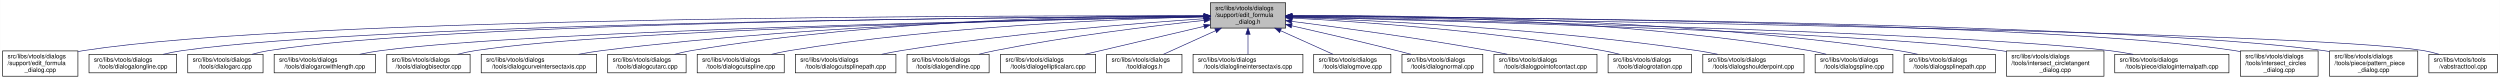
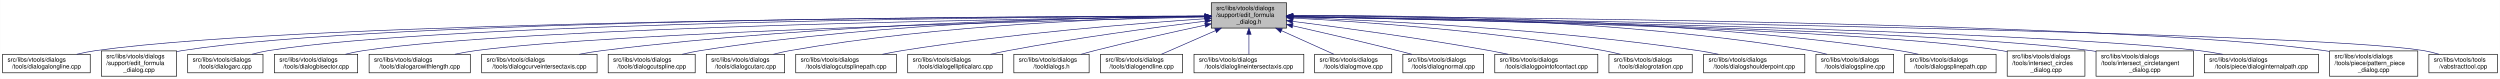
- <svg xmlns="http://www.w3.org/2000/svg" xmlns:xlink="http://www.w3.org/1999/xlink" width="4051pt" height="128pt" viewBox="0.00 0.00 4050.50 128.00">
+ <svg xmlns="http://www.w3.org/2000/svg" xmlns:xlink="http://www.w3.org/1999/xlink" width="4052pt" height="128pt" viewBox="0.00 0.00 4051.50 128.00">
  <g id="graph0" class="graph" transform="scale(1 1) rotate(0) translate(4 124)">
-     <polygon fill="white" stroke="transparent" points="-4,4 -4,-124 4046.5,-124 4046.5,4 -4,4" />
+     <polygon fill="white" stroke="transparent" points="-4,4 -4,-124 4047.5,-124 4047.5,4 -4,4" />
    <g id="node1" class="node">
      <g id="a_node1">
        <a xlink:title=" ">
-           <polygon fill="#bfbfbf" stroke="black" points="1957,-78.5 1957,-119.5 2079,-119.5 2079,-78.5 1957,-78.5" />
-           <text text-anchor="start" x="1965" y="-107.5" font-family="Helvetica,sans-Serif" font-size="10.00">src/libs/vtools/dialogs</text>
-           <text text-anchor="start" x="1965" y="-96.5" font-family="Helvetica,sans-Serif" font-size="10.00">/support/edit_formula</text>
-           <text text-anchor="middle" x="2018" y="-85.5" font-family="Helvetica,sans-Serif" font-size="10.00">_dialog.h</text>
+           <polygon fill="#bfbfbf" stroke="black" points="1959,-78.5 1959,-119.5 2081,-119.5 2081,-78.5 1959,-78.5" />
+           <text text-anchor="start" x="1967" y="-107.5" font-family="Helvetica,sans-Serif" font-size="10.00">src/libs/vtools/dialogs</text>
+           <text text-anchor="start" x="1967" y="-96.5" font-family="Helvetica,sans-Serif" font-size="10.00">/support/edit_formula</text>
+           <text text-anchor="middle" x="2020" y="-85.5" font-family="Helvetica,sans-Serif" font-size="10.00">_dialog.h</text>
        </a>
      </g>
    </g>
    <g id="node2" class="node">
      <g id="a_node2">
-         <a xlink:href="../../d7/d8d/edit__formula__dialog_8cpp.html" target="_top" xlink:title=" ">
-           <polygon fill="white" stroke="black" points="0,-0.5 0,-41.5 122,-41.5 122,-0.5 0,-0.5" />
-           <text text-anchor="start" x="8" y="-29.5" font-family="Helvetica,sans-Serif" font-size="10.00">src/libs/vtools/dialogs</text>
-           <text text-anchor="start" x="8" y="-18.5" font-family="Helvetica,sans-Serif" font-size="10.00">/support/edit_formula</text>
-           <text text-anchor="middle" x="61" y="-7.5" font-family="Helvetica,sans-Serif" font-size="10.00">_dialog.cpp</text>
+         <a xlink:href="../../d6/d5d/dialogalongline_8cpp.html" target="_top" xlink:title=" ">
+           <polygon fill="white" stroke="black" points="0,-6 0,-36 142,-36 142,-6 0,-6" />
+           <text text-anchor="start" x="8" y="-24" font-family="Helvetica,sans-Serif" font-size="10.00">src/libs/vtools/dialogs</text>
+           <text text-anchor="middle" x="71" y="-13" font-family="Helvetica,sans-Serif" font-size="10.00">/tools/dialogalongline.cpp</text>
        </a>
      </g>
    </g>
    <g id="edge1" class="edge">
-       <path fill="none" stroke="midnightblue" d="M1946.48,-98.25C1646.75,-98.94 490.68,-97.83 131,-42 128.13,-41.55 125.21,-41.03 122.27,-40.44" />
-       <polygon fill="midnightblue" stroke="midnightblue" points="1946.79,-101.75 1956.78,-98.23 1946.77,-94.75 1946.79,-101.75" />
+       <path fill="none" stroke="midnightblue" d="M1948.71,-97.91C1651.25,-97.23 507.92,-91.38 151,-42 140.93,-40.61 130.29,-38.45 120.18,-36.06" />
+       <polygon fill="midnightblue" stroke="midnightblue" points="1948.93,-101.41 1958.94,-97.93 1948.94,-94.41 1948.93,-101.41" />
    </g>
    <g id="node3" class="node">
      <g id="a_node3">
-         <a xlink:href="../../d6/d5d/dialogalongline_8cpp.html" target="_top" xlink:title=" ">
-           <polygon fill="white" stroke="black" points="140,-6 140,-36 282,-36 282,-6 140,-6" />
-           <text text-anchor="start" x="148" y="-24" font-family="Helvetica,sans-Serif" font-size="10.00">src/libs/vtools/dialogs</text>
-           <text text-anchor="middle" x="211" y="-13" font-family="Helvetica,sans-Serif" font-size="10.00">/tools/dialogalongline.cpp</text>
+         <a xlink:href="../../d7/d8d/edit__formula__dialog_8cpp.html" target="_top" xlink:title=" ">
+           <polygon fill="white" stroke="black" points="160,-0.5 160,-41.5 282,-41.5 282,-0.5 160,-0.5" />
+           <text text-anchor="start" x="168" y="-29.5" font-family="Helvetica,sans-Serif" font-size="10.00">src/libs/vtools/dialogs</text>
+           <text text-anchor="start" x="168" y="-18.5" font-family="Helvetica,sans-Serif" font-size="10.00">/support/edit_formula</text>
+           <text text-anchor="middle" x="221" y="-7.5" font-family="Helvetica,sans-Serif" font-size="10.00">_dialog.cpp</text>
        </a>
      </g>
    </g>
    <g id="edge2" class="edge">
-       <path fill="none" stroke="midnightblue" d="M1946.57,-97.71C1663.32,-96.23 618.59,-87.73 291,-42 280.93,-40.59 270.3,-38.43 260.18,-36.04" />
-       <polygon fill="midnightblue" stroke="midnightblue" points="1946.7,-101.21 1956.72,-97.76 1946.74,-94.21 1946.7,-101.21" />
+       <path fill="none" stroke="midnightblue" d="M1948.44,-98.02C1664.68,-97.75 618.16,-93.23 291,-42 288.13,-41.55 285.21,-41.02 282.27,-40.43" />
+       <polygon fill="midnightblue" stroke="midnightblue" points="1948.61,-101.52 1958.61,-98.03 1948.61,-94.52 1948.61,-101.52" />
    </g>
    <g id="node4" class="node">
      <g id="a_node4">
        <a xlink:href="../../d1/d37/dialogarc_8cpp.html" target="_top" xlink:title=" ">
          <polygon fill="white" stroke="black" points="300,-6 300,-36 422,-36 422,-6 300,-6" />
          <text text-anchor="start" x="308" y="-24" font-family="Helvetica,sans-Serif" font-size="10.00">src/libs/vtools/dialogs</text>
          <text text-anchor="middle" x="361" y="-13" font-family="Helvetica,sans-Serif" font-size="10.00">/tools/dialogarc.cpp</text>
        </a>
      </g>
    </g>
    <g id="edge3" class="edge">
-       <path fill="none" stroke="midnightblue" d="M1946.58,-97.78C1678.04,-96.6 729.09,-89.12 431,-42 422.14,-40.6 412.8,-38.44 403.95,-36.04" />
-       <polygon fill="midnightblue" stroke="midnightblue" points="1946.58,-101.28 1956.59,-97.82 1946.61,-94.28 1946.58,-101.28" />
+       <path fill="none" stroke="midnightblue" d="M1948.94,-97.79C1680.68,-96.63 729.64,-89.2 431,-42 422.14,-40.6 412.8,-38.44 403.95,-36.04" />
+       <polygon fill="midnightblue" stroke="midnightblue" points="1948.93,-101.29 1958.95,-97.83 1948.96,-94.29 1948.93,-101.29" />
    </g>
    <g id="node5" class="node">
      <g id="a_node5">
-         <a xlink:href="../../d2/d29/dialogarcwithlength_8cpp.html" target="_top" xlink:title=" ">
-           <polygon fill="white" stroke="black" points="440,-6 440,-36 604,-36 604,-6 440,-6" />
-           <text text-anchor="start" x="448" y="-24" font-family="Helvetica,sans-Serif" font-size="10.00">src/libs/vtools/dialogs</text>
-           <text text-anchor="middle" x="522" y="-13" font-family="Helvetica,sans-Serif" font-size="10.00">/tools/dialogarcwithlength.cpp</text>
+         <a xlink:href="../../da/dfa/dialogbisector_8cpp.html" target="_top" xlink:title=" ">
+           <polygon fill="white" stroke="black" points="440.5,-6 440.5,-36 575.5,-36 575.5,-6 440.5,-6" />
+           <text text-anchor="start" x="448.5" y="-24" font-family="Helvetica,sans-Serif" font-size="10.00">src/libs/vtools/dialogs</text>
+           <text text-anchor="middle" x="508" y="-13" font-family="Helvetica,sans-Serif" font-size="10.00">/tools/dialogbisector.cpp</text>
        </a>
      </g>
    </g>
    <g id="edge4" class="edge">
-       <path fill="none" stroke="midnightblue" d="M1946.32,-96.82C1697.93,-92.45 874.96,-75.74 613,-42 601.77,-40.55 589.88,-38.4 578.52,-36.04" />
-       <polygon fill="midnightblue" stroke="midnightblue" points="1946.61,-100.32 1956.67,-97 1946.73,-93.32 1946.61,-100.32" />
+       <path fill="none" stroke="midnightblue" d="M1948.84,-97.25C1697.56,-94.27 852.6,-81.5 585,-42 575.44,-40.59 565.34,-38.45 555.73,-36.1" />
+       <polygon fill="midnightblue" stroke="midnightblue" points="1948.9,-100.75 1958.94,-97.37 1948.99,-93.75 1948.9,-100.75" />
    </g>
    <g id="node6" class="node">
      <g id="a_node6">
-         <a xlink:href="../../da/dfa/dialogbisector_8cpp.html" target="_top" xlink:title=" ">
-           <polygon fill="white" stroke="black" points="622.5,-6 622.5,-36 757.5,-36 757.5,-6 622.5,-6" />
-           <text text-anchor="start" x="630.5" y="-24" font-family="Helvetica,sans-Serif" font-size="10.00">src/libs/vtools/dialogs</text>
-           <text text-anchor="middle" x="690" y="-13" font-family="Helvetica,sans-Serif" font-size="10.00">/tools/dialogbisector.cpp</text>
+         <a xlink:href="../../d2/d29/dialogarcwithlength_8cpp.html" target="_top" xlink:title=" ">
+           <polygon fill="white" stroke="black" points="594,-6 594,-36 758,-36 758,-6 594,-6" />
+           <text text-anchor="start" x="602" y="-24" font-family="Helvetica,sans-Serif" font-size="10.00">src/libs/vtools/dialogs</text>
+           <text text-anchor="middle" x="676" y="-13" font-family="Helvetica,sans-Serif" font-size="10.00">/tools/dialogarcwithlength.cpp</text>
        </a>
      </g>
    </g>
    <g id="edge5" class="edge">
-       <path fill="none" stroke="midnightblue" d="M1946.42,-96.8C1716.15,-92.62 996.12,-77.02 766,-42 756.56,-40.56 746.6,-38.42 737.11,-36.06" />
-       <polygon fill="midnightblue" stroke="midnightblue" points="1946.63,-100.3 1956.69,-96.98 1946.75,-93.3 1946.63,-100.3" />
+       <path fill="none" stroke="midnightblue" d="M1948.42,-96.42C1718.13,-91.07 997.97,-72.31 767,-42 755.93,-40.55 744.22,-38.43 733.02,-36.1" />
+       <polygon fill="midnightblue" stroke="midnightblue" points="1948.61,-99.92 1958.68,-96.65 1948.77,-92.93 1948.61,-99.92" />
    </g>
    <g id="node7" class="node">
      <g id="a_node7">
        <a xlink:href="../../dd/d39/dialogcurveintersectaxis_8cpp.html" target="_top" xlink:title=" ">
-           <polygon fill="white" stroke="black" points="775.5,-6 775.5,-36 962.5,-36 962.5,-6 775.5,-6" />
-           <text text-anchor="start" x="783.5" y="-24" font-family="Helvetica,sans-Serif" font-size="10.00">src/libs/vtools/dialogs</text>
-           <text text-anchor="middle" x="869" y="-13" font-family="Helvetica,sans-Serif" font-size="10.00">/tools/dialogcurveintersectaxis.cpp</text>
+           <polygon fill="white" stroke="black" points="776.5,-6 776.5,-36 963.5,-36 963.5,-6 776.5,-6" />
+           <text text-anchor="start" x="784.5" y="-24" font-family="Helvetica,sans-Serif" font-size="10.00">src/libs/vtools/dialogs</text>
+           <text text-anchor="middle" x="870" y="-13" font-family="Helvetica,sans-Serif" font-size="10.00">/tools/dialogcurveintersectaxis.cpp</text>
        </a>
      </g>
    </g>
    <g id="edge6" class="edge">
-       <path fill="none" stroke="midnightblue" d="M1946.91,-97.63C1777.35,-95.99 1336.12,-87.33 971,-42 958.73,-40.48 945.73,-38.34 933.26,-36.02" />
-       <polygon fill="midnightblue" stroke="midnightblue" points="1946.93,-101.13 1956.96,-97.72 1946.99,-94.13 1946.93,-101.13" />
+       <path fill="none" stroke="midnightblue" d="M1948.84,-97.63C1779.12,-96 1337.47,-87.37 972,-42 959.73,-40.48 946.73,-38.34 934.26,-36.02" />
+       <polygon fill="midnightblue" stroke="midnightblue" points="1948.87,-101.13 1958.9,-97.72 1948.93,-94.13 1948.87,-101.13" />
    </g>
    <g id="node8" class="node">
      <g id="a_node8">
-         <a xlink:href="../../d9/d90/dialogcutarc_8cpp.html" target="_top" xlink:title=" ">
-           <polygon fill="white" stroke="black" points="980.5,-6 980.5,-36 1107.5,-36 1107.5,-6 980.5,-6" />
-           <text text-anchor="start" x="988.5" y="-24" font-family="Helvetica,sans-Serif" font-size="10.00">src/libs/vtools/dialogs</text>
-           <text text-anchor="middle" x="1044" y="-13" font-family="Helvetica,sans-Serif" font-size="10.00">/tools/dialogcutarc.cpp</text>
+         <a xlink:href="../../d3/d2e/dialogcutspline_8cpp.html" target="_top" xlink:title=" ">
+           <polygon fill="white" stroke="black" points="981.5,-6 981.5,-36 1122.5,-36 1122.5,-6 981.5,-6" />
+           <text text-anchor="start" x="989.5" y="-24" font-family="Helvetica,sans-Serif" font-size="10.00">src/libs/vtools/dialogs</text>
+           <text text-anchor="middle" x="1052" y="-13" font-family="Helvetica,sans-Serif" font-size="10.00">/tools/dialogcutspline.cpp</text>
        </a>
      </g>
    </g>
    <g id="edge7" class="edge">
-       <path fill="none" stroke="midnightblue" d="M1946.58,-98.61C1793.3,-98.81 1421.91,-93.4 1116,-42 1107.17,-40.52 1097.87,-38.38 1089,-36.05" />
-       <polygon fill="midnightblue" stroke="midnightblue" points="1946.8,-102.11 1956.79,-98.58 1946.79,-95.11 1946.8,-102.11" />
+       <path fill="none" stroke="midnightblue" d="M1948.85,-97.97C1797.44,-96.93 1432.5,-89.24 1131,-42 1121.36,-40.49 1111.17,-38.34 1101.44,-36.01" />
+       <polygon fill="midnightblue" stroke="midnightblue" points="1948.93,-101.47 1958.95,-98.03 1948.97,-94.47 1948.93,-101.47" />
    </g>
    <g id="node9" class="node">
      <g id="a_node9">
-         <a xlink:href="../../d3/d2e/dialogcutspline_8cpp.html" target="_top" xlink:title=" ">
-           <polygon fill="white" stroke="black" points="1125.5,-6 1125.5,-36 1266.5,-36 1266.5,-6 1125.5,-6" />
-           <text text-anchor="start" x="1133.5" y="-24" font-family="Helvetica,sans-Serif" font-size="10.00">src/libs/vtools/dialogs</text>
-           <text text-anchor="middle" x="1196" y="-13" font-family="Helvetica,sans-Serif" font-size="10.00">/tools/dialogcutspline.cpp</text>
+         <a xlink:href="../../d9/d90/dialogcutarc_8cpp.html" target="_top" xlink:title=" ">
+           <polygon fill="white" stroke="black" points="1140.5,-6 1140.5,-36 1267.5,-36 1267.5,-6 1140.5,-6" />
+           <text text-anchor="start" x="1148.5" y="-24" font-family="Helvetica,sans-Serif" font-size="10.00">src/libs/vtools/dialogs</text>
+           <text text-anchor="middle" x="1204" y="-13" font-family="Helvetica,sans-Serif" font-size="10.00">/tools/dialogcutarc.cpp</text>
        </a>
      </g>
    </g>
    <g id="edge8" class="edge">
-       <path fill="none" stroke="midnightblue" d="M1946.85,-96.72C1814,-93.42 1519.51,-81.86 1275,-42 1265.5,-40.45 1255.48,-38.32 1245.88,-36.01" />
-       <polygon fill="midnightblue" stroke="midnightblue" points="1946.82,-100.22 1956.9,-96.96 1946.99,-93.22 1946.82,-100.22" />
+       <path fill="none" stroke="midnightblue" d="M1948.67,-97.26C1815.49,-94.86 1520.36,-84.71 1276,-42 1267.31,-40.48 1258.16,-38.36 1249.4,-36.06" />
+       <polygon fill="midnightblue" stroke="midnightblue" points="1948.68,-100.76 1958.74,-97.43 1948.8,-93.76 1948.68,-100.76" />
    </g>
    <g id="node10" class="node">
      <g id="a_node10">
        <a xlink:href="../../df/d30/dialogcutsplinepath_8cpp.html" target="_top" xlink:title=" ">
-           <polygon fill="white" stroke="black" points="1284.5,-6 1284.5,-36 1447.5,-36 1447.5,-6 1284.5,-6" />
-           <text text-anchor="start" x="1292.5" y="-24" font-family="Helvetica,sans-Serif" font-size="10.00">src/libs/vtools/dialogs</text>
-           <text text-anchor="middle" x="1366" y="-13" font-family="Helvetica,sans-Serif" font-size="10.00">/tools/dialogcutsplinepath.cpp</text>
+           <polygon fill="white" stroke="black" points="1285.5,-6 1285.5,-36 1448.5,-36 1448.5,-6 1285.5,-6" />
+           <text text-anchor="start" x="1293.5" y="-24" font-family="Helvetica,sans-Serif" font-size="10.00">src/libs/vtools/dialogs</text>
+           <text text-anchor="middle" x="1367" y="-13" font-family="Helvetica,sans-Serif" font-size="10.00">/tools/dialogcutsplinepath.cpp</text>
        </a>
      </g>
    </g>
    <g id="edge9" class="edge">
-       <path fill="none" stroke="midnightblue" d="M1946.95,-93.65C1839.98,-86.49 1631.39,-70.12 1456,-42 1445.73,-40.35 1434.87,-38.25 1424.38,-36.04" />
-       <polygon fill="midnightblue" stroke="midnightblue" points="1946.77,-97.15 1956.98,-94.32 1947.24,-90.16 1946.77,-97.15" />
+       <path fill="none" stroke="midnightblue" d="M1948.96,-93.6C1842,-86.37 1633.42,-69.92 1458,-42 1447.62,-40.35 1436.64,-38.24 1426.04,-36.03" />
+       <polygon fill="midnightblue" stroke="midnightblue" points="1948.78,-97.09 1958.99,-94.27 1949.25,-90.11 1948.78,-97.09" />
    </g>
    <g id="node11" class="node">
      <g id="a_node11">
-         <a xlink:href="../../d3/d15/dialogendline_8cpp.html" target="_top" xlink:title=" ">
-           <polygon fill="white" stroke="black" points="1465.5,-6 1465.5,-36 1598.5,-36 1598.5,-6 1465.5,-6" />
-           <text text-anchor="start" x="1473.5" y="-24" font-family="Helvetica,sans-Serif" font-size="10.00">src/libs/vtools/dialogs</text>
-           <text text-anchor="middle" x="1532" y="-13" font-family="Helvetica,sans-Serif" font-size="10.00">/tools/dialogendline.cpp</text>
+         <a xlink:href="../../d9/d68/dialogellipticalarc_8cpp.html" target="_top" xlink:title=" ">
+           <polygon fill="white" stroke="black" points="1467,-6 1467,-36 1621,-36 1621,-6 1467,-6" />
+           <text text-anchor="start" x="1475" y="-24" font-family="Helvetica,sans-Serif" font-size="10.00">src/libs/vtools/dialogs</text>
+           <text text-anchor="middle" x="1544" y="-13" font-family="Helvetica,sans-Serif" font-size="10.00">/tools/dialogellipticalarc.cpp</text>
        </a>
      </g>
    </g>
    <g id="edge10" class="edge">
-       <path fill="none" stroke="midnightblue" d="M1946.86,-90.94C1864.74,-82.18 1725.86,-65.47 1608,-42 1599.57,-40.32 1590.69,-38.26 1582.08,-36.1" />
-       <polygon fill="midnightblue" stroke="midnightblue" points="1946.52,-94.42 1956.83,-91.99 1947.26,-87.46 1946.52,-94.42" />
+       <path fill="none" stroke="midnightblue" d="M1948.69,-89.63C1870.26,-79.99 1740.66,-62.77 1630,-42 1620.66,-40.25 1610.8,-38.17 1601.22,-36.03" />
+       <polygon fill="midnightblue" stroke="midnightblue" points="1948.59,-93.14 1958.94,-90.88 1949.43,-86.19 1948.59,-93.14" />
    </g>
    <g id="node12" class="node">
      <g id="a_node12">
-         <a xlink:href="../../d9/d68/dialogellipticalarc_8cpp.html" target="_top" xlink:title=" ">
-           <polygon fill="white" stroke="black" points="1617,-6 1617,-36 1771,-36 1771,-6 1617,-6" />
-           <text text-anchor="start" x="1625" y="-24" font-family="Helvetica,sans-Serif" font-size="10.00">src/libs/vtools/dialogs</text>
-           <text text-anchor="middle" x="1694" y="-13" font-family="Helvetica,sans-Serif" font-size="10.00">/tools/dialogellipticalarc.cpp</text>
+         <a xlink:href="../../df/ded/tooldialogs_8h.html" target="_top" xlink:title=" ">
+           <polygon fill="white" stroke="black" points="1639,-6 1639,-36 1761,-36 1761,-6 1639,-6" />
+           <text text-anchor="start" x="1647" y="-24" font-family="Helvetica,sans-Serif" font-size="10.00">src/libs/vtools/dialogs</text>
+           <text text-anchor="middle" x="1700" y="-13" font-family="Helvetica,sans-Serif" font-size="10.00">/tooldialogs.h</text>
        </a>
      </g>
    </g>
    <g id="edge11" class="edge">
-       <path fill="none" stroke="midnightblue" d="M1946.87,-81.32C1889,-67.74 1808.26,-48.8 1753.7,-36" />
-       <polygon fill="midnightblue" stroke="midnightblue" points="1946.14,-84.74 1956.68,-83.62 1947.74,-77.92 1946.14,-84.74" />
+       <path fill="none" stroke="midnightblue" d="M1949.11,-83.26C1898.92,-72.55 1830.11,-57.31 1770,-42 1762.77,-40.16 1755.16,-38.11 1747.72,-36.03" />
+       <polygon fill="midnightblue" stroke="midnightblue" points="1948.38,-86.69 1958.89,-85.35 1949.84,-79.84 1948.38,-86.69" />
    </g>
    <g id="node13" class="node">
      <g id="a_node13">
-         <a xlink:href="../../df/ded/tooldialogs_8h.html" target="_top" xlink:title=" ">
-           <polygon fill="white" stroke="black" points="1789,-6 1789,-36 1911,-36 1911,-6 1789,-6" />
-           <text text-anchor="start" x="1797" y="-24" font-family="Helvetica,sans-Serif" font-size="10.00">src/libs/vtools/dialogs</text>
-           <text text-anchor="middle" x="1850" y="-13" font-family="Helvetica,sans-Serif" font-size="10.00">/tooldialogs.h</text>
+         <a xlink:href="../../d3/d15/dialogendline_8cpp.html" target="_top" xlink:title=" ">
+           <polygon fill="white" stroke="black" points="1779.5,-6 1779.5,-36 1912.5,-36 1912.5,-6 1779.5,-6" />
+           <text text-anchor="start" x="1787.5" y="-24" font-family="Helvetica,sans-Serif" font-size="10.00">src/libs/vtools/dialogs</text>
+           <text text-anchor="middle" x="1846" y="-13" font-family="Helvetica,sans-Serif" font-size="10.00">/tools/dialogendline.cpp</text>
        </a>
      </g>
    </g>
    <g id="edge12" class="edge">
-       <path fill="none" stroke="midnightblue" d="M1965.57,-74.28C1937.88,-61.76 1904.83,-46.81 1881.18,-36.11" />
-       <polygon fill="midnightblue" stroke="midnightblue" points="1964.18,-77.5 1974.74,-78.43 1967.07,-71.12 1964.18,-77.5" />
+       <path fill="none" stroke="midnightblue" d="M1965.7,-74.28C1937.02,-61.76 1902.79,-46.81 1878.3,-36.11" />
+       <polygon fill="midnightblue" stroke="midnightblue" points="1964.63,-77.63 1975.19,-78.43 1967.43,-71.22 1964.63,-77.63" />
    </g>
    <g id="node14" class="node">
      <g id="a_node14">
        <a xlink:href="../../de/d3c/dialoglineintersectaxis_8cpp.html" target="_top" xlink:title=" ">
-           <polygon fill="white" stroke="black" points="1929,-6 1929,-36 2107,-36 2107,-6 1929,-6" />
-           <text text-anchor="start" x="1937" y="-24" font-family="Helvetica,sans-Serif" font-size="10.00">src/libs/vtools/dialogs</text>
-           <text text-anchor="middle" x="2018" y="-13" font-family="Helvetica,sans-Serif" font-size="10.00">/tools/dialoglineintersectaxis.cpp</text>
+           <polygon fill="white" stroke="black" points="1931,-6 1931,-36 2109,-36 2109,-6 1931,-6" />
+           <text text-anchor="start" x="1939" y="-24" font-family="Helvetica,sans-Serif" font-size="10.00">src/libs/vtools/dialogs</text>
+           <text text-anchor="middle" x="2020" y="-13" font-family="Helvetica,sans-Serif" font-size="10.00">/tools/dialoglineintersectaxis.cpp</text>
        </a>
      </g>
    </g>
    <g id="edge13" class="edge">
-       <path fill="none" stroke="midnightblue" d="M2018,-68.28C2018,-57.25 2018,-45.25 2018,-36.23" />
-       <polygon fill="midnightblue" stroke="midnightblue" points="2014.5,-68.43 2018,-78.43 2021.5,-68.43 2014.5,-68.43" />
+       <path fill="none" stroke="midnightblue" d="M2020,-68.28C2020,-57.25 2020,-45.25 2020,-36.23" />
+       <polygon fill="midnightblue" stroke="midnightblue" points="2016.5,-68.43 2020,-78.43 2023.5,-68.43 2016.5,-68.43" />
    </g>
    <g id="node15" class="node">
      <g id="a_node15">
        <a xlink:href="../../d2/d51/dialogmove_8cpp.html" target="_top" xlink:title=" ">
-           <polygon fill="white" stroke="black" points="2124.5,-6 2124.5,-36 2249.5,-36 2249.5,-6 2124.5,-6" />
-           <text text-anchor="start" x="2132.5" y="-24" font-family="Helvetica,sans-Serif" font-size="10.00">src/libs/vtools/dialogs</text>
-           <text text-anchor="middle" x="2187" y="-13" font-family="Helvetica,sans-Serif" font-size="10.00">/tools/dialogmove.cpp</text>
+           <polygon fill="white" stroke="black" points="2126.5,-6 2126.5,-36 2251.5,-36 2251.5,-6 2126.5,-6" />
+           <text text-anchor="start" x="2134.5" y="-24" font-family="Helvetica,sans-Serif" font-size="10.00">src/libs/vtools/dialogs</text>
+           <text text-anchor="middle" x="2189" y="-13" font-family="Helvetica,sans-Serif" font-size="10.00">/tools/dialogmove.cpp</text>
        </a>
      </g>
    </g>
    <g id="edge14" class="edge">
-       <path fill="none" stroke="midnightblue" d="M2070.74,-74.28C2098.6,-61.76 2131.84,-46.81 2155.63,-36.11" />
-       <polygon fill="midnightblue" stroke="midnightblue" points="2069.21,-71.13 2061.52,-78.43 2072.08,-77.52 2069.21,-71.13" />
+       <path fill="none" stroke="midnightblue" d="M2072.74,-74.28C2100.6,-61.76 2133.84,-46.81 2157.63,-36.11" />
+       <polygon fill="midnightblue" stroke="midnightblue" points="2071.21,-71.13 2063.52,-78.43 2074.08,-77.52 2071.21,-71.13" />
    </g>
    <g id="node16" class="node">
      <g id="a_node16">
        <a xlink:href="../../da/df4/dialognormal_8cpp.html" target="_top" xlink:title=" ">
-           <polygon fill="white" stroke="black" points="2267.5,-6 2267.5,-36 2398.5,-36 2398.5,-6 2267.5,-6" />
-           <text text-anchor="start" x="2275.5" y="-24" font-family="Helvetica,sans-Serif" font-size="10.00">src/libs/vtools/dialogs</text>
-           <text text-anchor="middle" x="2333" y="-13" font-family="Helvetica,sans-Serif" font-size="10.00">/tools/dialognormal.cpp</text>
+           <polygon fill="white" stroke="black" points="2269.5,-6 2269.5,-36 2400.5,-36 2400.5,-6 2269.5,-6" />
+           <text text-anchor="start" x="2277.5" y="-24" font-family="Helvetica,sans-Serif" font-size="10.00">src/libs/vtools/dialogs</text>
+           <text text-anchor="middle" x="2335" y="-13" font-family="Helvetica,sans-Serif" font-size="10.00">/tools/dialognormal.cpp</text>
        </a>
      </g>
    </g>
    <g id="edge15" class="edge">
-       <path fill="none" stroke="midnightblue" d="M2089.05,-82.19C2137.13,-71.32 2202.02,-56.32 2259,-42 2266.49,-40.12 2274.38,-38.06 2282.11,-36.01" />
-       <polygon fill="midnightblue" stroke="midnightblue" points="2088.04,-78.83 2079.06,-84.44 2089.58,-85.66 2088.04,-78.83" />
+       <path fill="none" stroke="midnightblue" d="M2091.05,-82.19C2139.13,-71.32 2204.02,-56.32 2261,-42 2268.49,-40.12 2276.38,-38.06 2284.11,-36.01" />
+       <polygon fill="midnightblue" stroke="midnightblue" points="2090.04,-78.83 2081.06,-84.44 2091.58,-85.66 2090.04,-78.83" />
    </g>
    <g id="node17" class="node">
      <g id="a_node17">
        <a xlink:href="../../d9/df4/dialogpointofcontact_8cpp.html" target="_top" xlink:title=" ">
-           <polygon fill="white" stroke="black" points="2416.5,-6 2416.5,-36 2583.5,-36 2583.5,-6 2416.5,-6" />
-           <text text-anchor="start" x="2424.5" y="-24" font-family="Helvetica,sans-Serif" font-size="10.00">src/libs/vtools/dialogs</text>
-           <text text-anchor="middle" x="2500" y="-13" font-family="Helvetica,sans-Serif" font-size="10.00">/tools/dialogpointofcontact.cpp</text>
+           <polygon fill="white" stroke="black" points="2418.5,-6 2418.5,-36 2585.5,-36 2585.5,-6 2418.5,-6" />
+           <text text-anchor="start" x="2426.5" y="-24" font-family="Helvetica,sans-Serif" font-size="10.00">src/libs/vtools/dialogs</text>
+           <text text-anchor="middle" x="2502" y="-13" font-family="Helvetica,sans-Serif" font-size="10.00">/tools/dialogpointofcontact.cpp</text>
        </a>
      </g>
    </g>
    <g id="edge16" class="edge">
-       <path fill="none" stroke="midnightblue" d="M2089.26,-89.32C2167.63,-79.41 2297.19,-61.97 2408,-42 2417.81,-40.23 2428.17,-38.17 2438.26,-36.06" />
-       <polygon fill="midnightblue" stroke="midnightblue" points="2088.5,-85.89 2079.01,-90.61 2089.37,-92.83 2088.5,-85.89" />
+       <path fill="none" stroke="midnightblue" d="M2091.26,-89.32C2169.63,-79.41 2299.19,-61.97 2410,-42 2419.81,-40.23 2430.17,-38.17 2440.26,-36.06" />
+       <polygon fill="midnightblue" stroke="midnightblue" points="2090.5,-85.89 2081.01,-90.61 2091.37,-92.83 2090.5,-85.89" />
    </g>
    <g id="node18" class="node">
      <g id="a_node18">
        <a xlink:href="../../dc/d64/dialogrotation_8cpp.html" target="_top" xlink:title=" ">
-           <polygon fill="white" stroke="black" points="2601.5,-6 2601.5,-36 2736.5,-36 2736.5,-6 2601.5,-6" />
-           <text text-anchor="start" x="2609.5" y="-24" font-family="Helvetica,sans-Serif" font-size="10.00">src/libs/vtools/dialogs</text>
-           <text text-anchor="middle" x="2669" y="-13" font-family="Helvetica,sans-Serif" font-size="10.00">/tools/dialogrotation.cpp</text>
+           <polygon fill="white" stroke="black" points="2603.5,-6 2603.5,-36 2738.5,-36 2738.5,-6 2603.5,-6" />
+           <text text-anchor="start" x="2611.5" y="-24" font-family="Helvetica,sans-Serif" font-size="10.00">src/libs/vtools/dialogs</text>
+           <text text-anchor="middle" x="2671" y="-13" font-family="Helvetica,sans-Serif" font-size="10.00">/tools/dialogrotation.cpp</text>
        </a>
      </g>
    </g>
    <g id="edge17" class="edge">
-       <path fill="none" stroke="midnightblue" d="M2089.53,-94.72C2198.77,-88.89 2413.43,-74.16 2593,-42 2601.86,-40.41 2611.21,-38.31 2620.2,-36.07" />
-       <polygon fill="midnightblue" stroke="midnightblue" points="2089.09,-91.24 2079.29,-95.26 2089.46,-98.23 2089.09,-91.24" />
+       <path fill="none" stroke="midnightblue" d="M2091.53,-94.72C2200.77,-88.89 2415.43,-74.16 2595,-42 2603.86,-40.41 2613.21,-38.31 2622.2,-36.07" />
+       <polygon fill="midnightblue" stroke="midnightblue" points="2091.09,-91.24 2081.29,-95.26 2091.46,-98.23 2091.09,-91.24" />
    </g>
    <g id="node19" class="node">
      <g id="a_node19">
        <a xlink:href="../../d3/d23/dialogshoulderpoint_8cpp.html" target="_top" xlink:title=" ">
-           <polygon fill="white" stroke="black" points="2755,-6 2755,-36 2919,-36 2919,-6 2755,-6" />
-           <text text-anchor="start" x="2763" y="-24" font-family="Helvetica,sans-Serif" font-size="10.00">src/libs/vtools/dialogs</text>
-           <text text-anchor="middle" x="2837" y="-13" font-family="Helvetica,sans-Serif" font-size="10.00">/tools/dialogshoulderpoint.cpp</text>
+           <polygon fill="white" stroke="black" points="2757,-6 2757,-36 2921,-36 2921,-6 2757,-6" />
+           <text text-anchor="start" x="2765" y="-24" font-family="Helvetica,sans-Serif" font-size="10.00">src/libs/vtools/dialogs</text>
+           <text text-anchor="middle" x="2839" y="-13" font-family="Helvetica,sans-Serif" font-size="10.00">/tools/dialogshoulderpoint.cpp</text>
        </a>
      </g>
    </g>
    <g id="edge18" class="edge">
-       <path fill="none" stroke="midnightblue" d="M2089.49,-95.81C2220.36,-91.07 2507,-77.28 2746,-42 2756.72,-40.42 2768.06,-38.29 2778.97,-36.02" />
-       <polygon fill="midnightblue" stroke="midnightblue" points="2089.07,-92.32 2079.2,-96.18 2089.32,-99.32 2089.07,-92.32" />
+       <path fill="none" stroke="midnightblue" d="M2091.49,-95.81C2222.36,-91.07 2509,-77.28 2748,-42 2758.72,-40.42 2770.06,-38.29 2780.97,-36.02" />
+       <polygon fill="midnightblue" stroke="midnightblue" points="2091.07,-92.32 2081.2,-96.18 2091.32,-99.32 2091.07,-92.32" />
    </g>
    <g id="node20" class="node">
      <g id="a_node20">
        <a xlink:href="../../df/de5/dialogspline_8cpp.html" target="_top" xlink:title=" ">
-           <polygon fill="white" stroke="black" points="2937,-6 2937,-36 3063,-36 3063,-6 2937,-6" />
-           <text text-anchor="start" x="2945" y="-24" font-family="Helvetica,sans-Serif" font-size="10.00">src/libs/vtools/dialogs</text>
-           <text text-anchor="middle" x="3000" y="-13" font-family="Helvetica,sans-Serif" font-size="10.00">/tools/dialogspline.cpp</text>
+           <polygon fill="white" stroke="black" points="2939,-6 2939,-36 3065,-36 3065,-6 2939,-6" />
+           <text text-anchor="start" x="2947" y="-24" font-family="Helvetica,sans-Serif" font-size="10.00">src/libs/vtools/dialogs</text>
+           <text text-anchor="middle" x="3002" y="-13" font-family="Helvetica,sans-Serif" font-size="10.00">/tools/dialogspline.cpp</text>
        </a>
      </g>
    </g>
    <g id="edge19" class="edge">
-       <path fill="none" stroke="midnightblue" d="M2089.48,-98.66C2243.76,-98.99 2618.99,-93.84 2928,-42 2936.83,-40.52 2946.13,-38.38 2955,-36.05" />
-       <polygon fill="midnightblue" stroke="midnightblue" points="2089.21,-95.16 2079.2,-98.63 2089.19,-102.16 2089.21,-95.16" />
+       <path fill="none" stroke="midnightblue" d="M2091.48,-98.66C2245.76,-98.99 2620.99,-93.84 2930,-42 2938.83,-40.52 2948.13,-38.38 2957,-36.05" />
+       <polygon fill="midnightblue" stroke="midnightblue" points="2091.21,-95.16 2081.2,-98.63 2091.19,-102.16 2091.21,-95.16" />
    </g>
    <g id="node21" class="node">
      <g id="a_node21">
        <a xlink:href="../../dc/dc2/dialogsplinepath_8cpp.html" target="_top" xlink:title=" ">
-           <polygon fill="white" stroke="black" points="3081,-6 3081,-36 3229,-36 3229,-6 3081,-6" />
-           <text text-anchor="start" x="3089" y="-24" font-family="Helvetica,sans-Serif" font-size="10.00">src/libs/vtools/dialogs</text>
-           <text text-anchor="middle" x="3155" y="-13" font-family="Helvetica,sans-Serif" font-size="10.00">/tools/dialogsplinepath.cpp</text>
+           <polygon fill="white" stroke="black" points="3083,-6 3083,-36 3231,-36 3231,-6 3083,-6" />
+           <text text-anchor="start" x="3091" y="-24" font-family="Helvetica,sans-Serif" font-size="10.00">src/libs/vtools/dialogs</text>
+           <text text-anchor="middle" x="3157" y="-13" font-family="Helvetica,sans-Serif" font-size="10.00">/tools/dialogsplinepath.cpp</text>
        </a>
      </g>
    </g>
    <g id="edge20" class="edge">
-       <path fill="none" stroke="midnightblue" d="M2089.4,-98.7C2260.16,-99.4 2705.28,-95.46 3072,-42 3082.12,-40.52 3092.81,-38.39 3103.04,-36.06" />
-       <polygon fill="midnightblue" stroke="midnightblue" points="2089.29,-95.2 2079.28,-98.65 2089.26,-102.2 2089.29,-95.2" />
+       <path fill="none" stroke="midnightblue" d="M2091.4,-98.7C2262.16,-99.4 2707.28,-95.46 3074,-42 3084.12,-40.52 3094.81,-38.39 3105.04,-36.06" />
+       <polygon fill="midnightblue" stroke="midnightblue" points="2091.29,-95.2 2081.28,-98.65 2091.26,-102.2 2091.29,-95.2" />
    </g>
    <g id="node22" class="node">
      <g id="a_node22">
-         <a xlink:href="../../d5/d5a/intersect__circletangent__dialog_8cpp.html" target="_top" xlink:title=" ">
-           <polygon fill="white" stroke="black" points="3247,-0.5 3247,-41.5 3405,-41.5 3405,-0.5 3247,-0.5" />
-           <text text-anchor="start" x="3255" y="-29.5" font-family="Helvetica,sans-Serif" font-size="10.00">src/libs/vtools/dialogs</text>
-           <text text-anchor="start" x="3255" y="-18.5" font-family="Helvetica,sans-Serif" font-size="10.00">/tools/intersect_circletangent</text>
-           <text text-anchor="middle" x="3326" y="-7.5" font-family="Helvetica,sans-Serif" font-size="10.00">_dialog.cpp</text>
+         <a xlink:href="../../d5/de8/intersect__circles__dialog_8cpp.html" target="_top" xlink:title=" ">
+           <polygon fill="white" stroke="black" points="3249,-0.5 3249,-41.5 3375,-41.5 3375,-0.5 3249,-0.5" />
+           <text text-anchor="start" x="3257" y="-29.5" font-family="Helvetica,sans-Serif" font-size="10.00">src/libs/vtools/dialogs</text>
+           <text text-anchor="start" x="3257" y="-18.5" font-family="Helvetica,sans-Serif" font-size="10.00">/tools/intersect_circles</text>
+           <text text-anchor="middle" x="3312" y="-7.5" font-family="Helvetica,sans-Serif" font-size="10.00">_dialog.cpp</text>
        </a>
      </g>
    </g>
    <g id="edge21" class="edge">
-       <path fill="none" stroke="midnightblue" d="M2089.26,-96.39C2315.18,-91.03 3013.74,-72.39 3238,-42 3240.95,-41.6 3243.95,-41.15 3246.97,-40.66" />
-       <polygon fill="midnightblue" stroke="midnightblue" points="2089.1,-92.9 2079.18,-96.63 2089.26,-99.89 2089.1,-92.9" />
+       <path fill="none" stroke="midnightblue" d="M2091.33,-96.83C2317.44,-92.8 3016.53,-77.7 3240,-42 3242.95,-41.53 3245.94,-40.98 3248.96,-40.37" />
+       <polygon fill="midnightblue" stroke="midnightblue" points="2091.18,-93.33 2081.24,-97.01 2091.3,-100.33 2091.18,-93.33" />
    </g>
    <g id="node23" class="node">
      <g id="a_node23">
-         <a xlink:href="../../dc/d82/dialoginternalpath_8cpp.html" target="_top" xlink:title=" ">
-           <polygon fill="white" stroke="black" points="3422.5,-6 3422.5,-36 3607.5,-36 3607.5,-6 3422.5,-6" />
-           <text text-anchor="start" x="3430.5" y="-24" font-family="Helvetica,sans-Serif" font-size="10.00">src/libs/vtools/dialogs</text>
-           <text text-anchor="middle" x="3515" y="-13" font-family="Helvetica,sans-Serif" font-size="10.00">/tools/piece/dialoginternalpath.cpp</text>
+         <a xlink:href="../../d5/d5a/intersect__circletangent__dialog_8cpp.html" target="_top" xlink:title=" ">
+           <polygon fill="white" stroke="black" points="3393,-0.5 3393,-41.5 3551,-41.5 3551,-0.5 3393,-0.5" />
+           <text text-anchor="start" x="3401" y="-29.5" font-family="Helvetica,sans-Serif" font-size="10.00">src/libs/vtools/dialogs</text>
+           <text text-anchor="start" x="3401" y="-18.5" font-family="Helvetica,sans-Serif" font-size="10.00">/tools/intersect_circletangent</text>
+           <text text-anchor="middle" x="3472" y="-7.5" font-family="Helvetica,sans-Serif" font-size="10.00">_dialog.cpp</text>
        </a>
      </g>
    </g>
    <g id="edge22" class="edge">
-       <path fill="none" stroke="midnightblue" d="M2089.62,-96.6C2336.84,-91.53 3153.53,-72.82 3414,-42 3426.43,-40.53 3439.61,-38.37 3452.2,-36" />
-       <polygon fill="midnightblue" stroke="midnightblue" points="2089.25,-93.11 2079.32,-96.81 2089.39,-100.1 2089.25,-93.11" />
+       <path fill="none" stroke="midnightblue" d="M2091.25,-96.79C2334.4,-92.4 3130.39,-75.74 3384,-42 3386.95,-41.61 3389.95,-41.16 3392.97,-40.68" />
+       <polygon fill="midnightblue" stroke="midnightblue" points="2091.06,-93.29 2081.12,-96.97 2091.18,-100.29 2091.06,-93.29" />
    </g>
    <g id="node24" class="node">
      <g id="a_node24">
-         <a xlink:href="../../d5/de8/intersect__circles__dialog_8cpp.html" target="_top" xlink:title=" ">
-           <polygon fill="white" stroke="black" points="3626,-0.5 3626,-41.5 3752,-41.5 3752,-0.5 3626,-0.5" />
-           <text text-anchor="start" x="3634" y="-29.5" font-family="Helvetica,sans-Serif" font-size="10.00">src/libs/vtools/dialogs</text>
-           <text text-anchor="start" x="3634" y="-18.5" font-family="Helvetica,sans-Serif" font-size="10.00">/tools/intersect_circles</text>
-           <text text-anchor="middle" x="3689" y="-7.5" font-family="Helvetica,sans-Serif" font-size="10.00">_dialog.cpp</text>
+         <a xlink:href="../../dc/d82/dialoginternalpath_8cpp.html" target="_top" xlink:title=" ">
+           <polygon fill="white" stroke="black" points="3568.5,-6 3568.5,-36 3753.5,-36 3753.5,-6 3568.5,-6" />
+           <text text-anchor="start" x="3576.5" y="-24" font-family="Helvetica,sans-Serif" font-size="10.00">src/libs/vtools/dialogs</text>
+           <text text-anchor="middle" x="3661" y="-13" font-family="Helvetica,sans-Serif" font-size="10.00">/tools/piece/dialoginternalpath.cpp</text>
        </a>
      </g>
    </g>
    <g id="edge23" class="edge">
-       <path fill="none" stroke="midnightblue" d="M2089.5,-97.73C2359.4,-96.38 3316.31,-88.36 3617,-42 3619.95,-41.55 3622.95,-41.01 3625.97,-40.41" />
-       <polygon fill="midnightblue" stroke="midnightblue" points="2089.41,-94.23 2079.43,-97.78 2089.45,-101.23 2089.41,-94.23" />
+       <path fill="none" stroke="midnightblue" d="M2091.37,-96.91C2354.47,-92.67 3269.9,-75.78 3560,-42 3572.43,-40.55 3585.61,-38.4 3598.21,-36.04" />
+       <polygon fill="midnightblue" stroke="midnightblue" points="2091.12,-93.42 2081.17,-97.08 2091.23,-100.42 2091.12,-93.42" />
    </g>
    <g id="node25" class="node">
      <g id="a_node25">
        <a xlink:href="../../de/d46/pattern__piece__dialog_8cpp.html" target="_top" xlink:title=" ">
-           <polygon fill="white" stroke="black" points="3770.5,-0.5 3770.5,-41.5 3913.5,-41.5 3913.5,-0.5 3770.5,-0.5" />
-           <text text-anchor="start" x="3778.5" y="-29.5" font-family="Helvetica,sans-Serif" font-size="10.00">src/libs/vtools/dialogs</text>
-           <text text-anchor="start" x="3778.5" y="-18.5" font-family="Helvetica,sans-Serif" font-size="10.00">/tools/piece/pattern_piece</text>
-           <text text-anchor="middle" x="3842" y="-7.5" font-family="Helvetica,sans-Serif" font-size="10.00">_dialog.cpp</text>
+           <polygon fill="white" stroke="black" points="3771.5,-0.5 3771.5,-41.5 3914.5,-41.5 3914.5,-0.5 3771.5,-0.5" />
+           <text text-anchor="start" x="3779.5" y="-29.5" font-family="Helvetica,sans-Serif" font-size="10.00">src/libs/vtools/dialogs</text>
+           <text text-anchor="start" x="3779.5" y="-18.5" font-family="Helvetica,sans-Serif" font-size="10.00">/tools/piece/pattern_piece</text>
+           <text text-anchor="middle" x="3843" y="-7.5" font-family="Helvetica,sans-Serif" font-size="10.00">_dialog.cpp</text>
        </a>
      </g>
    </g>
    <g id="edge24" class="edge">
-       <path fill="none" stroke="midnightblue" d="M2089.61,-97.7C2374.77,-96.21 3430.12,-87.65 3761,-42 3764.01,-41.58 3767.08,-41.1 3770.16,-40.57" />
-       <polygon fill="midnightblue" stroke="midnightblue" points="2089.37,-94.2 2079.39,-97.75 2089.41,-101.2 2089.37,-94.2" />
+       <path fill="none" stroke="midnightblue" d="M2091.61,-97.73C2376.79,-96.34 3432.18,-88.13 3763,-42 3765.69,-41.62 3768.43,-41.19 3771.18,-40.72" />
+       <polygon fill="midnightblue" stroke="midnightblue" points="2091.38,-94.23 2081.39,-97.78 2091.41,-101.23 2091.38,-94.23" />
    </g>
    <g id="node26" class="node">
      <g id="a_node26">
        <a xlink:href="../../d9/d4e/vabstracttool_8cpp.html" target="_top" xlink:title=" ">
-           <polygon fill="white" stroke="black" points="3931.5,-6 3931.5,-36 4042.5,-36 4042.5,-6 3931.5,-6" />
-           <text text-anchor="start" x="3939.5" y="-24" font-family="Helvetica,sans-Serif" font-size="10.00">src/libs/vtools/tools</text>
-           <text text-anchor="middle" x="3987" y="-13" font-family="Helvetica,sans-Serif" font-size="10.00">/vabstracttool.cpp</text>
+           <polygon fill="white" stroke="black" points="3932.5,-6 3932.5,-36 4043.5,-36 4043.5,-6 3932.5,-6" />
+           <text text-anchor="start" x="3940.5" y="-24" font-family="Helvetica,sans-Serif" font-size="10.00">src/libs/vtools/tools</text>
+           <text text-anchor="middle" x="3988" y="-13" font-family="Helvetica,sans-Serif" font-size="10.00">/vabstracttool.cpp</text>
        </a>
      </g>
    </g>
    <g id="edge25" class="edge">
-       <path fill="none" stroke="midnightblue" d="M2089.38,-97.06C2413.63,-92.61 3739.91,-72.7 3923,-42 3931.15,-40.63 3939.7,-38.49 3947.81,-36.1" />
-       <polygon fill="midnightblue" stroke="midnightblue" points="2089.13,-93.56 2079.17,-97.2 2089.22,-100.56 2089.13,-93.56" />
+       <path fill="none" stroke="midnightblue" d="M2091.34,-97.06C2415.42,-92.61 3741,-72.69 3924,-42 3932.15,-40.63 3940.7,-38.49 3948.81,-36.1" />
+       <polygon fill="midnightblue" stroke="midnightblue" points="2091.09,-93.56 2081.14,-97.19 2091.19,-100.56 2091.09,-93.56" />
    </g>
  </g>
</svg>
